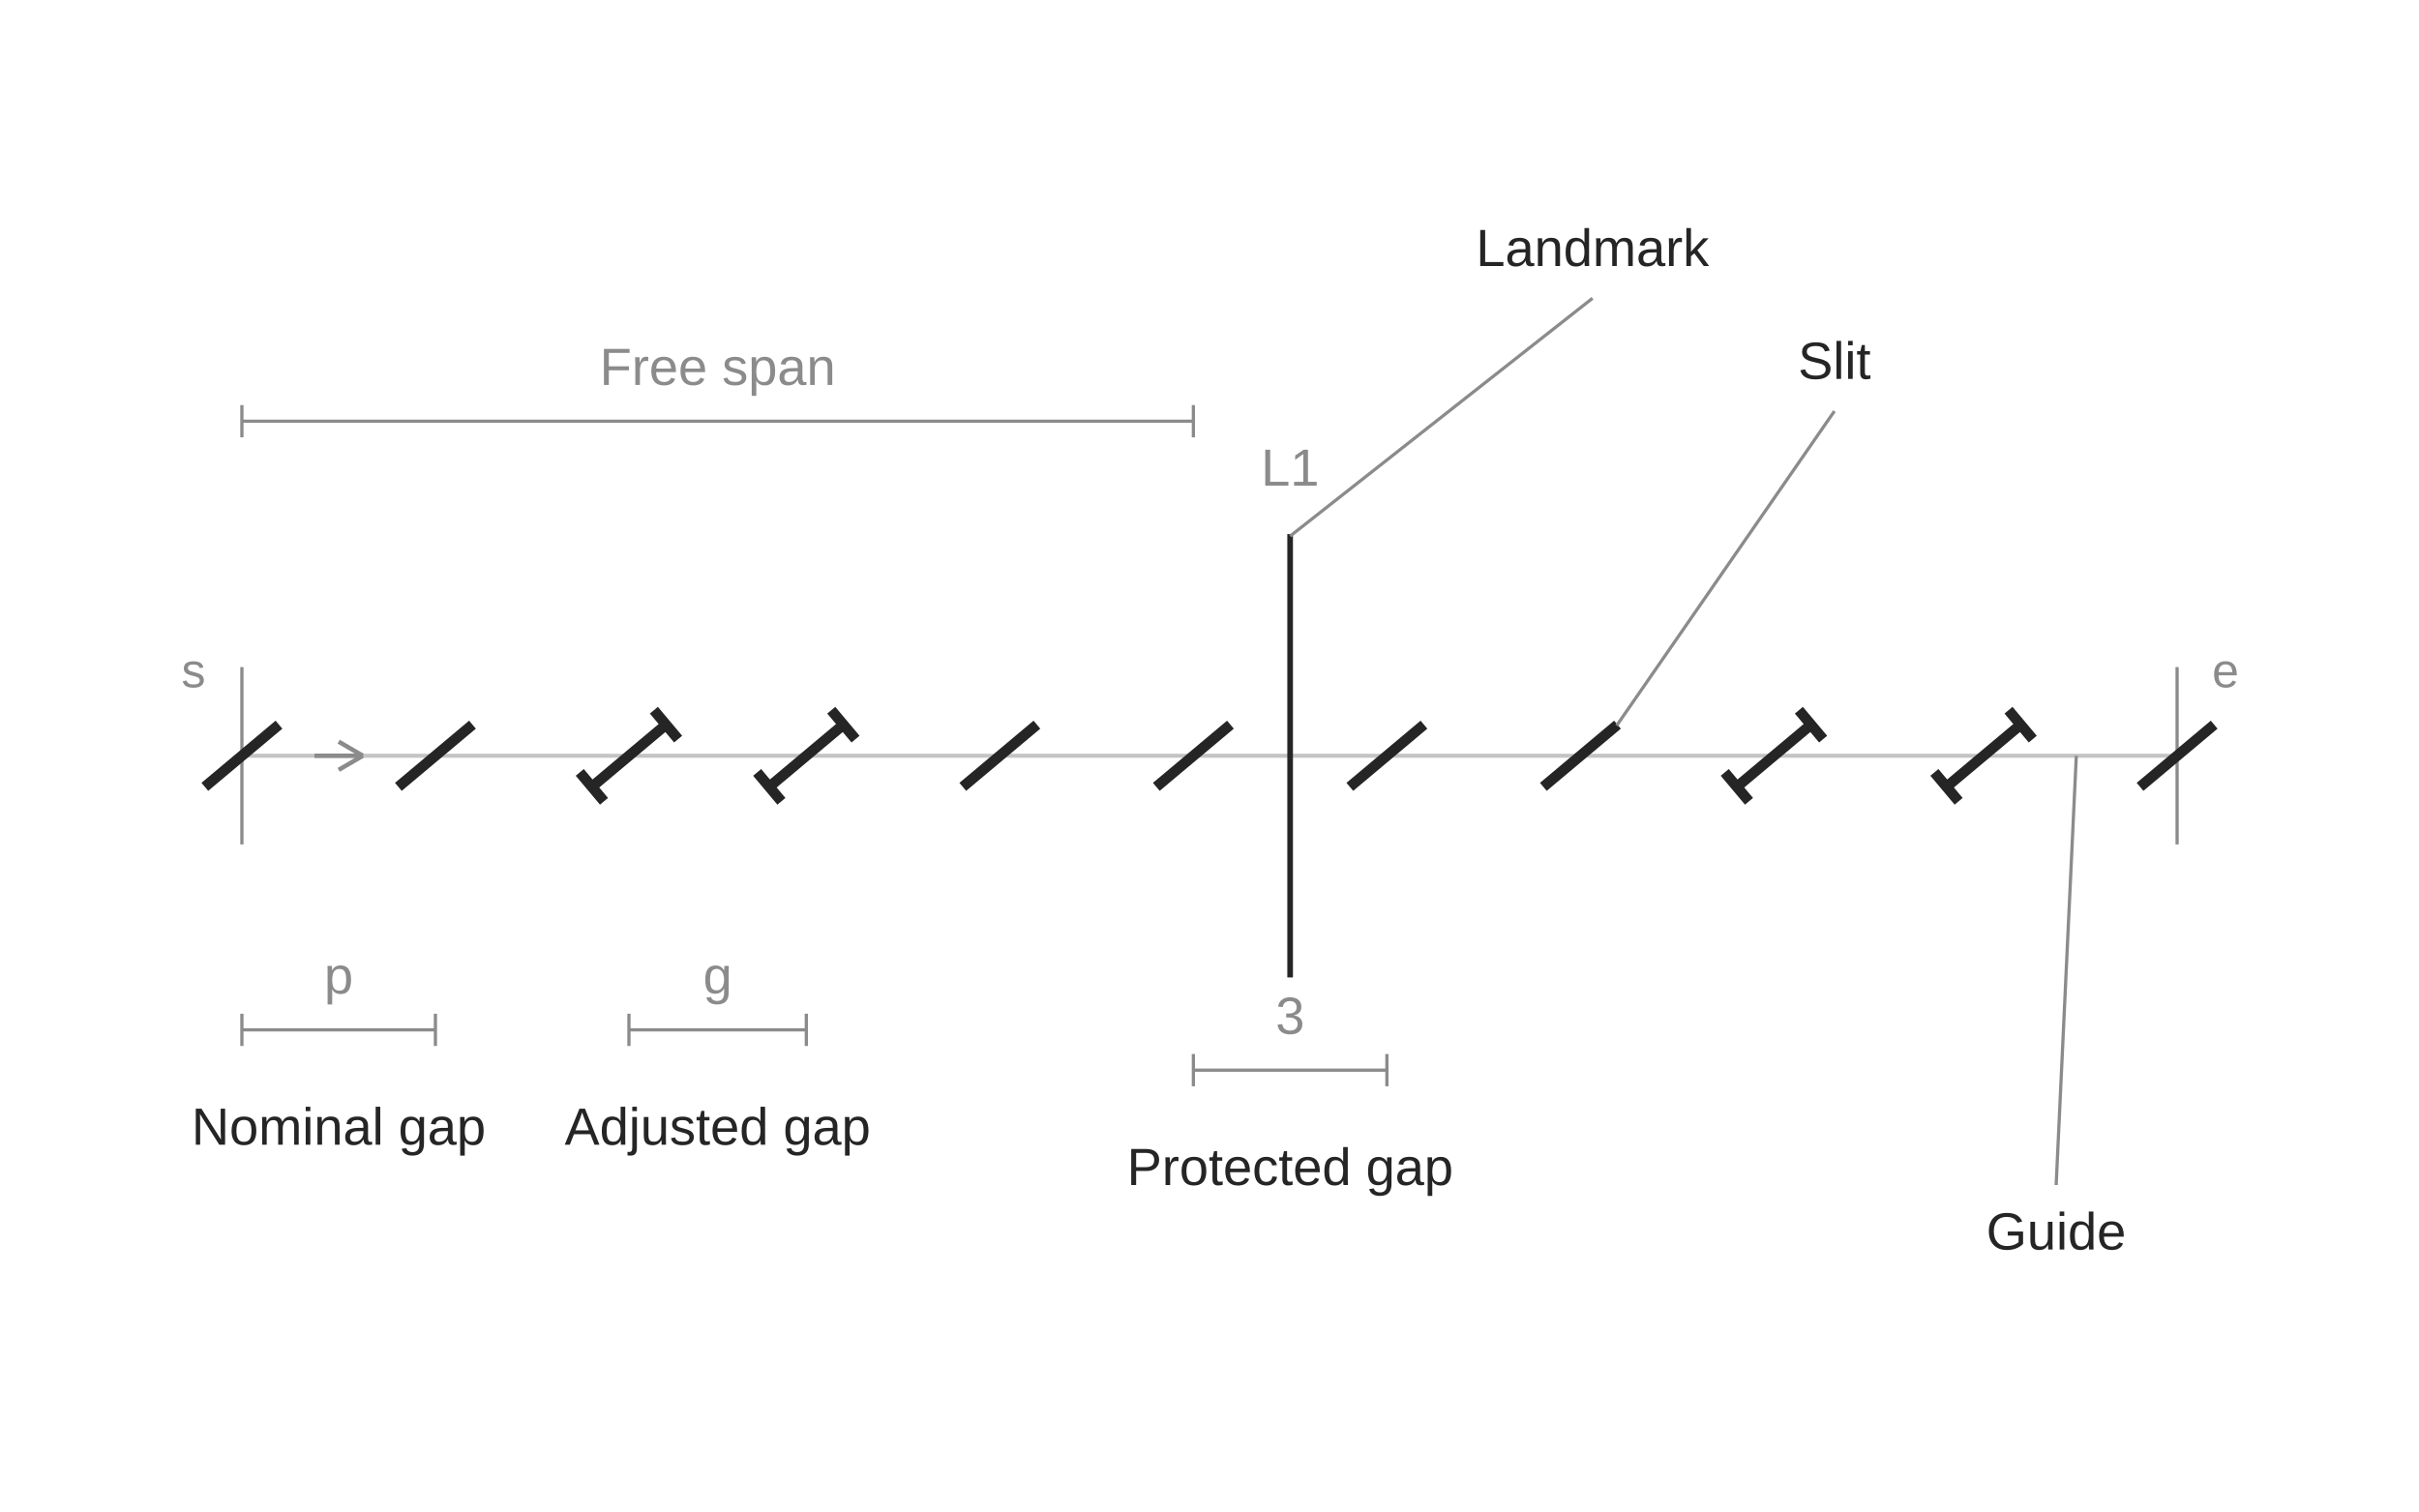
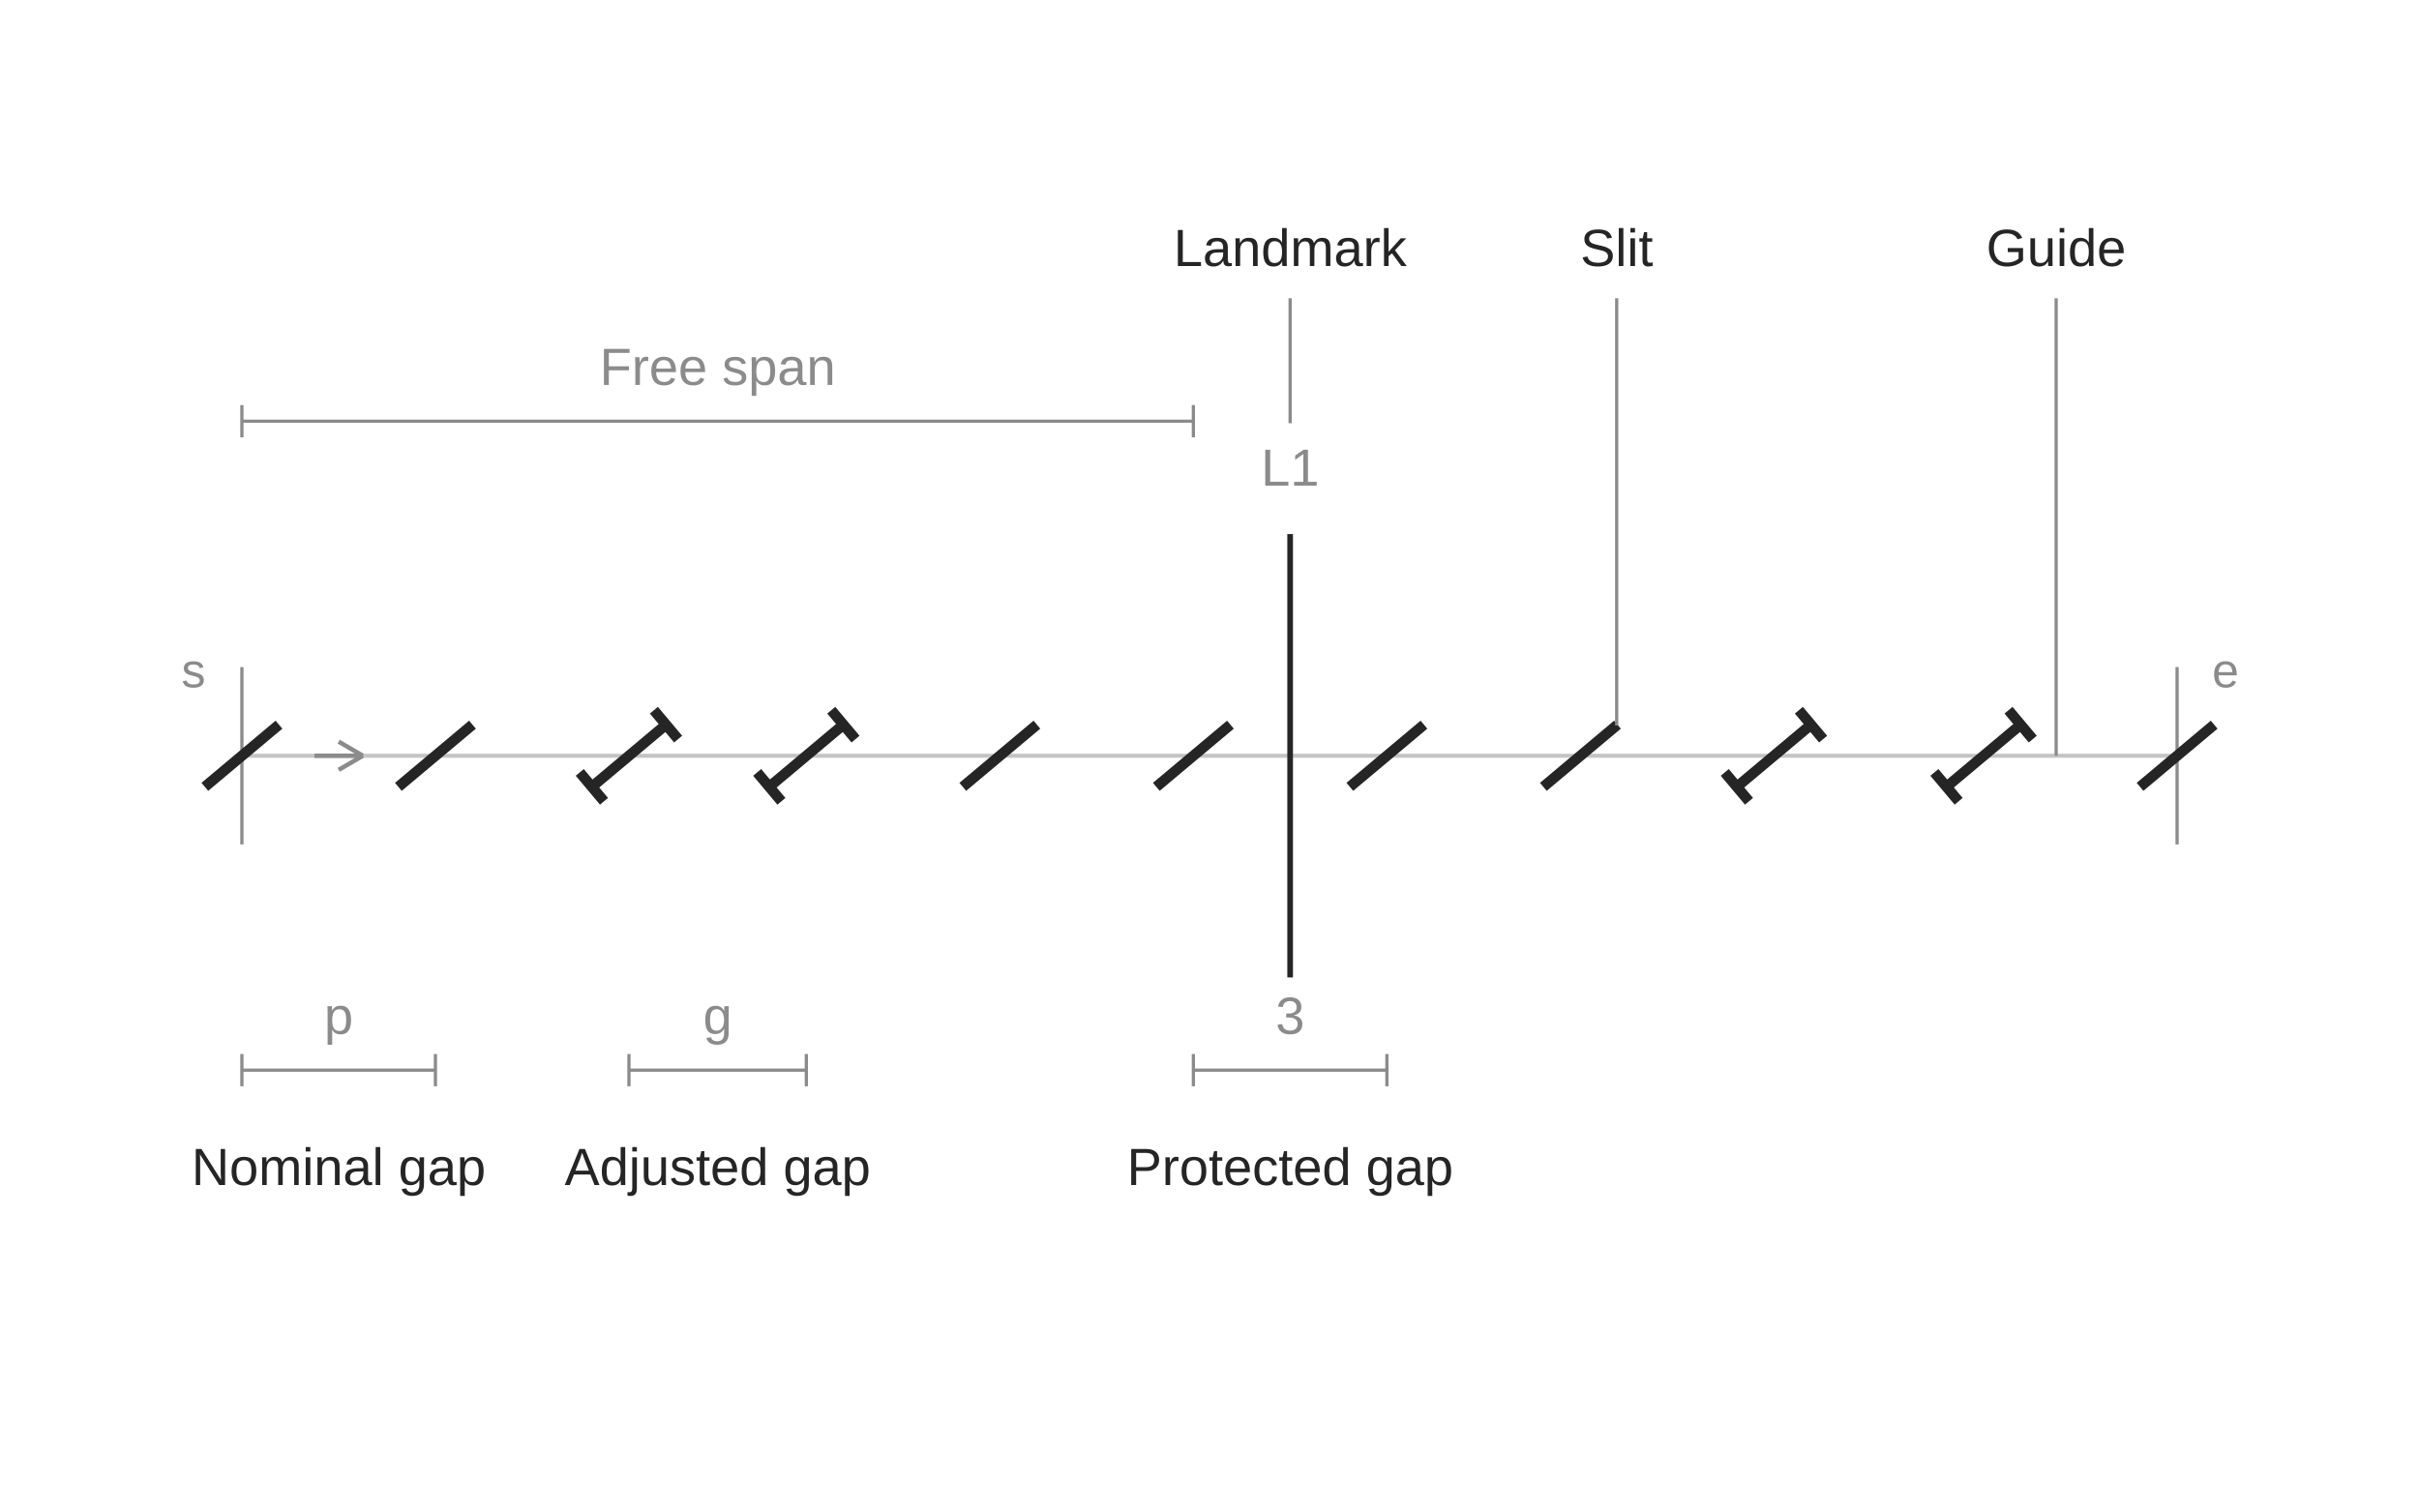
<svg xmlns="http://www.w3.org/2000/svg" width="600" height="375" viewBox="0 0 600 375" role="img" aria-labelledby="title description">
  <line class="guide" x1="60" y1="187.5" x2="540" y2="187.5" stroke="#C4C4C4" stroke-width="1" />
  <line class="fixed-end" x1="60" y1="165.5" x2="60" y2="209.5" stroke="#8B8B8B" stroke-width="0.8" />
  <line class="fixed-end" x1="540" y1="165.5" x2="540" y2="209.5" stroke="#8B8B8B" stroke-width="0.8" />
-   <line class="term-leader" x1="510" y1="294" x2="515" y2="187.5" stroke="#8B8B8B" stroke-width="0.8" />
-   <text class="term-label" x="510" y="310" text-anchor="middle" font-family="Arial,sans-serif" font-size="13" fill="#252525">Guide</text>
+   <line class="term-leader" x1="510" y1="74" x2="510" y2="187.5" stroke="#8B8B8B" stroke-width="0.8" />
+   <text class="term-label" x="510" y="66" text-anchor="middle" font-family="Arial,sans-serif" font-size="13" fill="#252525">Guide</text>
  <line class="slit" x1="286.807" y1="195.213" x2="305.193" y2="179.787" stroke="#252525" stroke-width="2.6" />
  <line class="slit" x1="334.807" y1="195.213" x2="353.193" y2="179.787" stroke="#252525" stroke-width="2.6" />
  <line class="slit" x1="50.807" y1="195.213" x2="69.193" y2="179.787" stroke="#252525" stroke-width="2.6" />
  <line class="slit" x1="98.807" y1="195.213" x2="117.193" y2="179.787" stroke="#252525" stroke-width="2.6" />
  <line class="slit" x1="146.807" y1="195.213" x2="165.193" y2="179.787" stroke="#252525" stroke-width="2.6" />
  <line class="adjustment-mark" x1="149.816" y1="198.799" x2="143.799" y2="191.628" stroke="#252525" stroke-width="2.6" />
  <line class="adjustment-mark" x1="168.201" y1="183.372" x2="162.184" y2="176.201" stroke="#252525" stroke-width="2.6" />
  <line class="slit" x1="190.807" y1="195.213" x2="209.193" y2="179.787" stroke="#252525" stroke-width="2.6" />
  <line class="adjustment-mark" x1="193.816" y1="198.799" x2="187.799" y2="191.628" stroke="#252525" stroke-width="2.6" />
  <line class="adjustment-mark" x1="212.201" y1="183.372" x2="206.184" y2="176.201" stroke="#252525" stroke-width="2.6" />
  <line class="slit" x1="238.807" y1="195.213" x2="257.193" y2="179.787" stroke="#252525" stroke-width="2.6" />
  <line class="slit" x1="382.807" y1="195.213" x2="401.193" y2="179.787" stroke="#252525" stroke-width="2.6" />
  <line class="slit" x1="430.807" y1="195.213" x2="449.193" y2="179.787" stroke="#252525" stroke-width="2.6" />
  <line class="adjustment-mark" x1="433.816" y1="198.799" x2="427.799" y2="191.628" stroke="#252525" stroke-width="2.6" />
  <line class="adjustment-mark" x1="452.201" y1="183.372" x2="446.184" y2="176.201" stroke="#252525" stroke-width="2.6" />
  <line class="slit" x1="482.807" y1="195.213" x2="501.193" y2="179.787" stroke="#252525" stroke-width="2.6" />
  <line class="adjustment-mark" x1="485.816" y1="198.799" x2="479.799" y2="191.628" stroke="#252525" stroke-width="2.6" />
  <line class="adjustment-mark" x1="504.201" y1="183.372" x2="498.184" y2="176.201" stroke="#252525" stroke-width="2.6" />
  <line class="slit" x1="530.807" y1="195.213" x2="549.193" y2="179.787" stroke="#252525" stroke-width="2.6" />
-   <line class="term-leader" x1="455" y1="102" x2="401" y2="180" stroke="#8B8B8B" stroke-width="0.8" />
-   <text class="term-label" x="455" y="94" text-anchor="middle" font-family="Arial,sans-serif" font-size="13" fill="#252525">Slit</text>
-   <line class="dimension" x1="60" y1="255.5" x2="108" y2="255.5" stroke="#8B8B8B" stroke-width="0.8" />
-   <line class="dimension" x1="60" y1="259.5" x2="60" y2="251.5" stroke="#8B8B8B" stroke-width="0.8" />
-   <line class="dimension" x1="108" y1="259.5" x2="108" y2="251.5" stroke="#8B8B8B" stroke-width="0.8" />
-   <text class="measurement" x="84" y="246.5" text-anchor="middle" font-family="Arial,sans-serif" font-size="13" fill="#8B8B8B">p</text>
-   <text class="term-label" x="84" y="284" text-anchor="middle" font-family="Arial,sans-serif" font-size="13" fill="#252525">Nominal gap</text>
-   <line class="dimension" x1="156" y1="255.5" x2="200" y2="255.5" stroke="#8B8B8B" stroke-width="0.8" />
-   <line class="dimension" x1="156" y1="259.5" x2="156" y2="251.5" stroke="#8B8B8B" stroke-width="0.8" />
-   <line class="dimension" x1="200" y1="259.5" x2="200" y2="251.5" stroke="#8B8B8B" stroke-width="0.8" />
-   <text class="measurement" x="178" y="246.5" text-anchor="middle" font-family="Arial,sans-serif" font-size="13" fill="#8B8B8B">g</text>
-   <text class="term-label" x="178" y="284" text-anchor="middle" font-family="Arial,sans-serif" font-size="13" fill="#252525">Adjusted gap</text>
+   <line class="term-leader" x1="401" y1="74" x2="401" y2="180" stroke="#8B8B8B" stroke-width="0.8" />
+   <text class="term-label" x="401" y="66" text-anchor="middle" font-family="Arial,sans-serif" font-size="13" fill="#252525">Slit</text>
+   <line class="dimension" x1="60" y1="265.5" x2="108" y2="265.5" stroke="#8B8B8B" stroke-width="0.8" />
+   <line class="dimension" x1="60" y1="269.5" x2="60" y2="261.5" stroke="#8B8B8B" stroke-width="0.8" />
+   <line class="dimension" x1="108" y1="269.5" x2="108" y2="261.5" stroke="#8B8B8B" stroke-width="0.8" />
+   <text class="measurement" x="84" y="256.5" text-anchor="middle" font-family="Arial,sans-serif" font-size="13" fill="#8B8B8B">p</text>
+   <text class="term-label" x="84" y="294" text-anchor="middle" font-family="Arial,sans-serif" font-size="13" fill="#252525">Nominal gap</text>
+   <line class="dimension" x1="156" y1="265.5" x2="200" y2="265.5" stroke="#8B8B8B" stroke-width="0.8" />
+   <line class="dimension" x1="156" y1="269.5" x2="156" y2="261.5" stroke="#8B8B8B" stroke-width="0.8" />
+   <line class="dimension" x1="200" y1="269.5" x2="200" y2="261.5" stroke="#8B8B8B" stroke-width="0.8" />
+   <text class="measurement" x="178" y="256.5" text-anchor="middle" font-family="Arial,sans-serif" font-size="13" fill="#8B8B8B">g</text>
+   <text class="term-label" x="178" y="294" text-anchor="middle" font-family="Arial,sans-serif" font-size="13" fill="#252525">Adjusted gap</text>
  <line class="landmark" x1="320" y1="132.5" x2="320" y2="242.5" stroke="#252525" stroke-width="1.4" />
  <text class="measurement" x="320" y="120.5" text-anchor="middle" font-family="Arial,sans-serif" font-size="13" fill="#8B8B8B">L1</text>
  <line class="dimension" x1="296" y1="265.5" x2="344" y2="265.5" stroke="#8B8B8B" stroke-width="0.8" />
  <line class="dimension" x1="296" y1="269.5" x2="296" y2="261.5" stroke="#8B8B8B" stroke-width="0.8" />
  <line class="dimension" x1="344" y1="269.5" x2="344" y2="261.5" stroke="#8B8B8B" stroke-width="0.8" />
  <text class="measurement" x="320" y="256.5" text-anchor="middle" font-family="Arial,sans-serif" font-size="13" fill="#8B8B8B">3</text>
-   <line class="term-leader" x1="395" y1="74" x2="320" y2="133" stroke="#8B8B8B" stroke-width="0.8" />
-   <text class="term-label" x="395" y="66" text-anchor="middle" font-family="Arial,sans-serif" font-size="13" fill="#252525">Landmark</text>
+   <line class="term-leader" x1="320" y1="74" x2="320" y2="105" stroke="#8B8B8B" stroke-width="0.8" />
+   <text class="term-label" x="320" y="66" text-anchor="middle" font-family="Arial,sans-serif" font-size="13" fill="#252525">Landmark</text>
  <text class="term-label" x="320" y="294" text-anchor="middle" font-family="Arial,sans-serif" font-size="13" fill="#252525">Protected gap</text>
  <line class="dimension" x1="60" y1="104.5" x2="296" y2="104.5" stroke="#8B8B8B" stroke-width="0.8" />
  <line class="dimension" x1="60" y1="108.5" x2="60" y2="100.5" stroke="#8B8B8B" stroke-width="0.8" />
  <line class="dimension" x1="296" y1="108.5" x2="296" y2="100.5" stroke="#8B8B8B" stroke-width="0.8" />
  <text class="measurement" x="178" y="95.5" text-anchor="middle" font-family="Arial,sans-serif" font-size="13" fill="#8B8B8B">Free span</text>
  <text class="notation-start" x="48" y="170.5" text-anchor="middle" font-family="Arial,sans-serif" font-size="12" fill="#8B8B8B">s</text>
  <line class="direction" x1="78" y1="187.5" x2="90" y2="187.5" stroke="#8B8B8B" stroke-width="1.1" />
  <line class="direction" x1="90" y1="187.5" x2="84" y2="184" stroke="#8B8B8B" stroke-width="1.1" />
  <line class="direction" x1="90" y1="187.5" x2="84" y2="191" stroke="#8B8B8B" stroke-width="1.1" />
  <text class="notation-end" x="552" y="170.5" text-anchor="middle" font-family="Arial,sans-serif" font-size="12" fill="#8B8B8B">e</text>
</svg>
